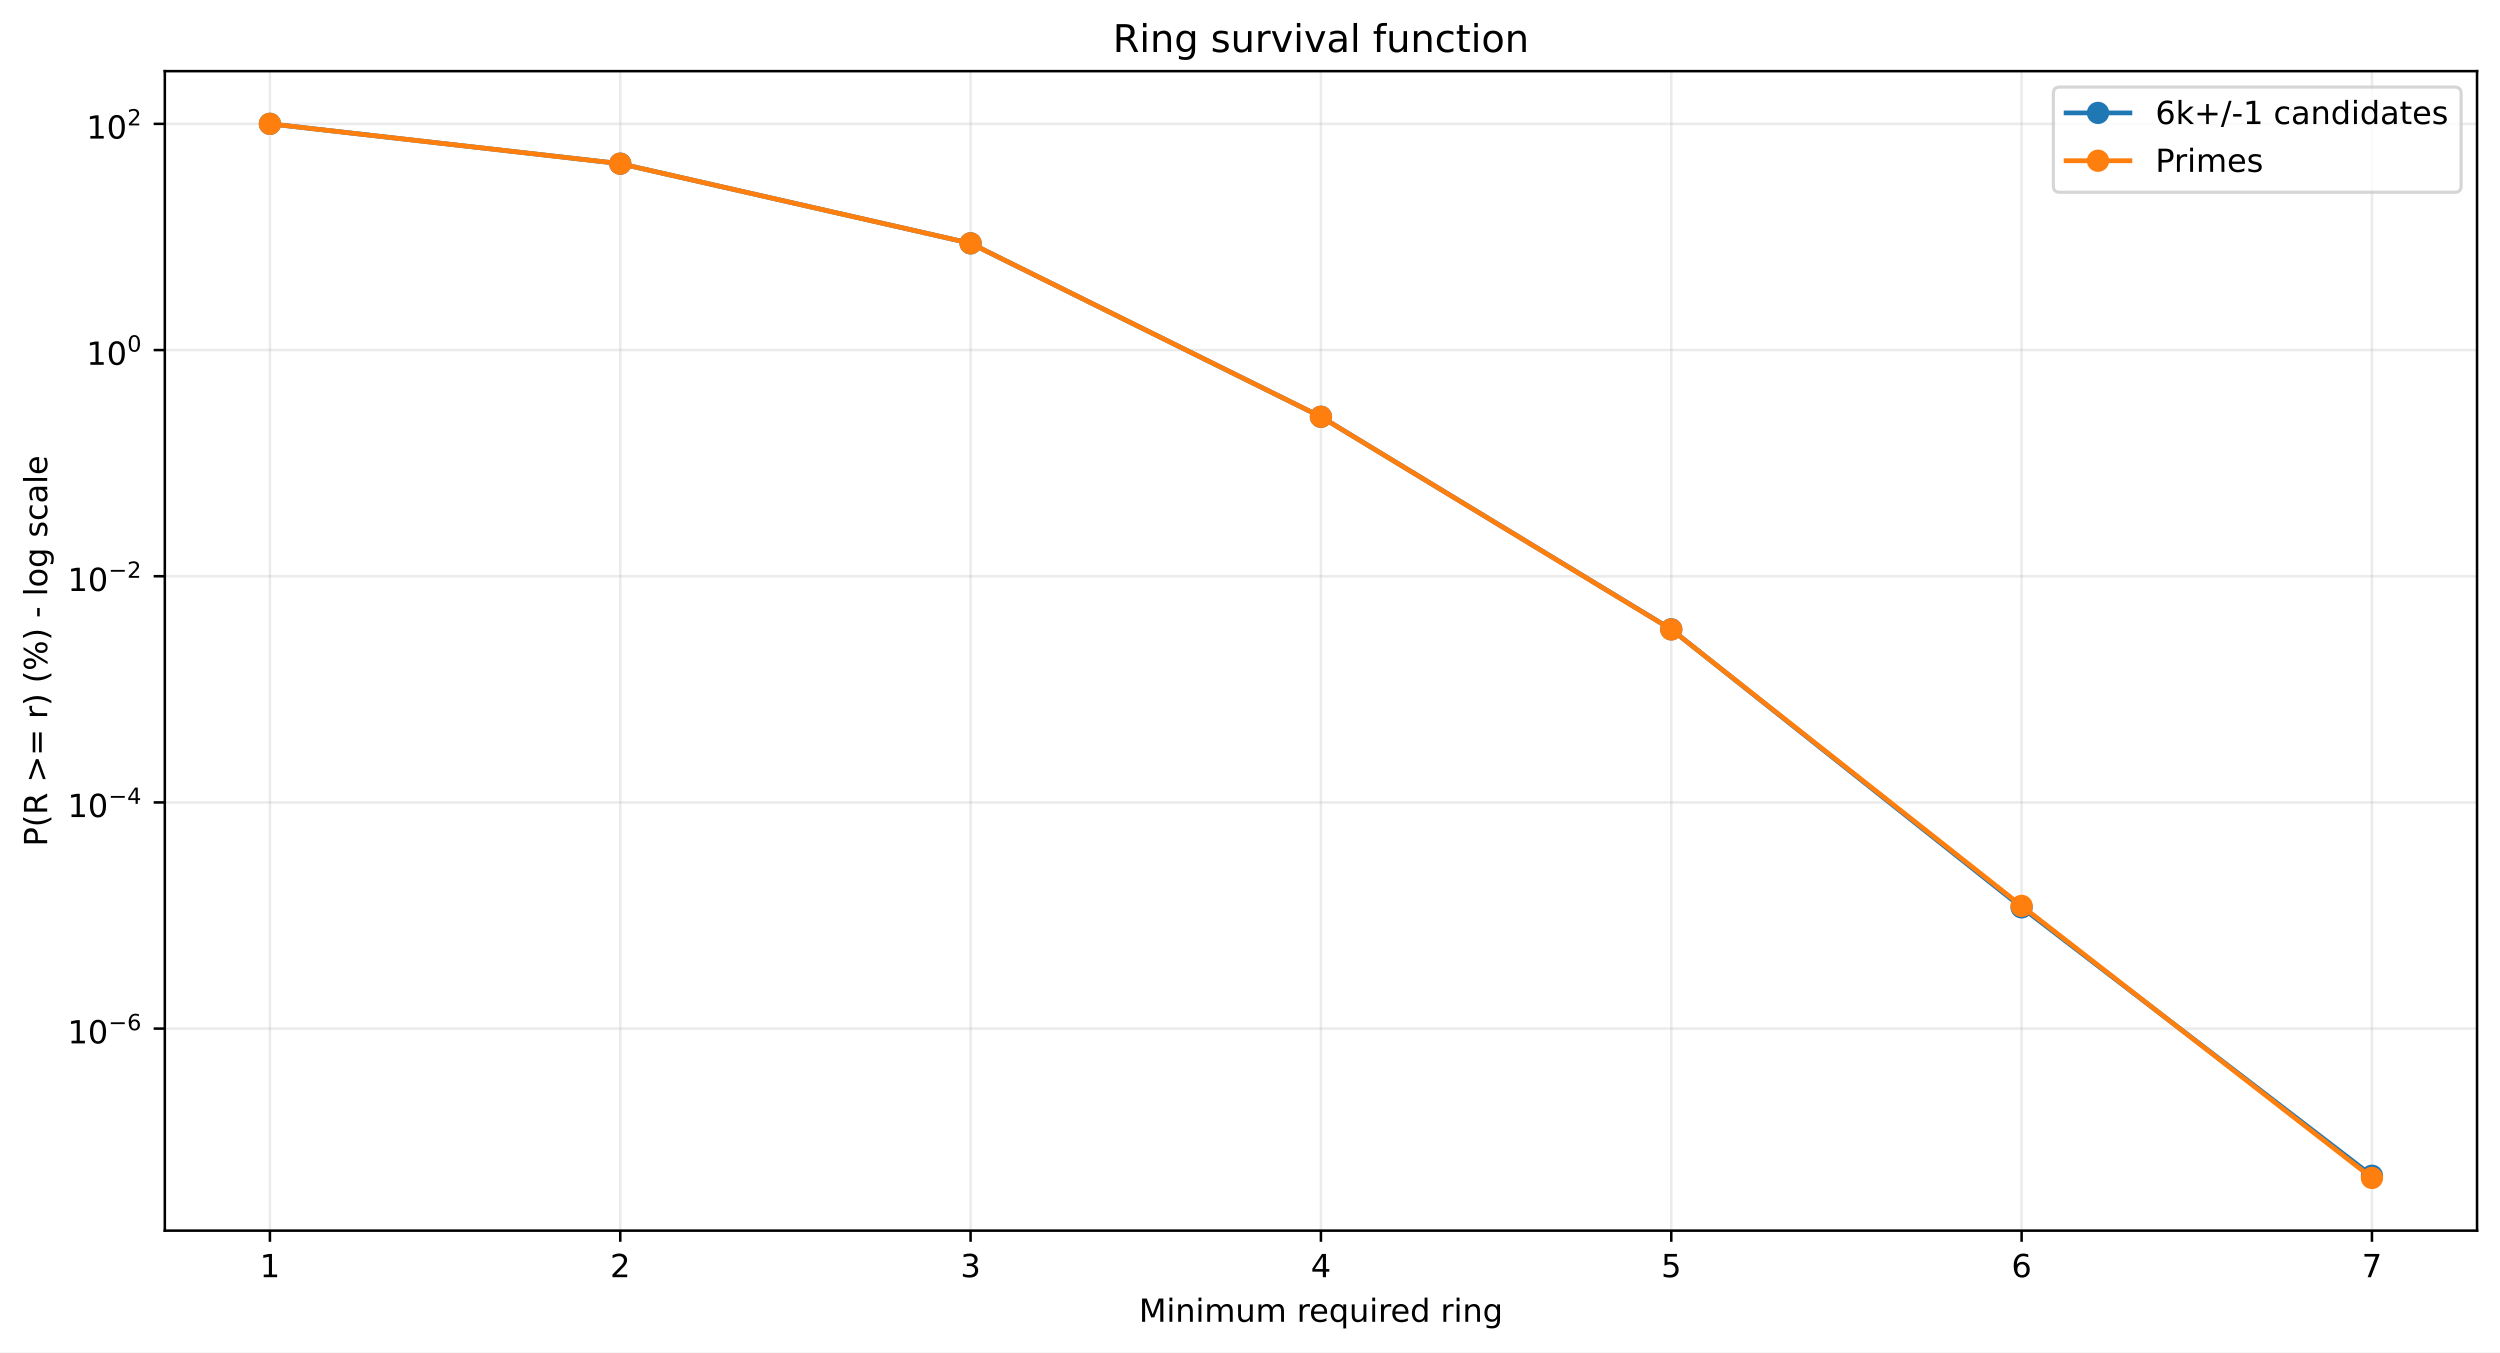
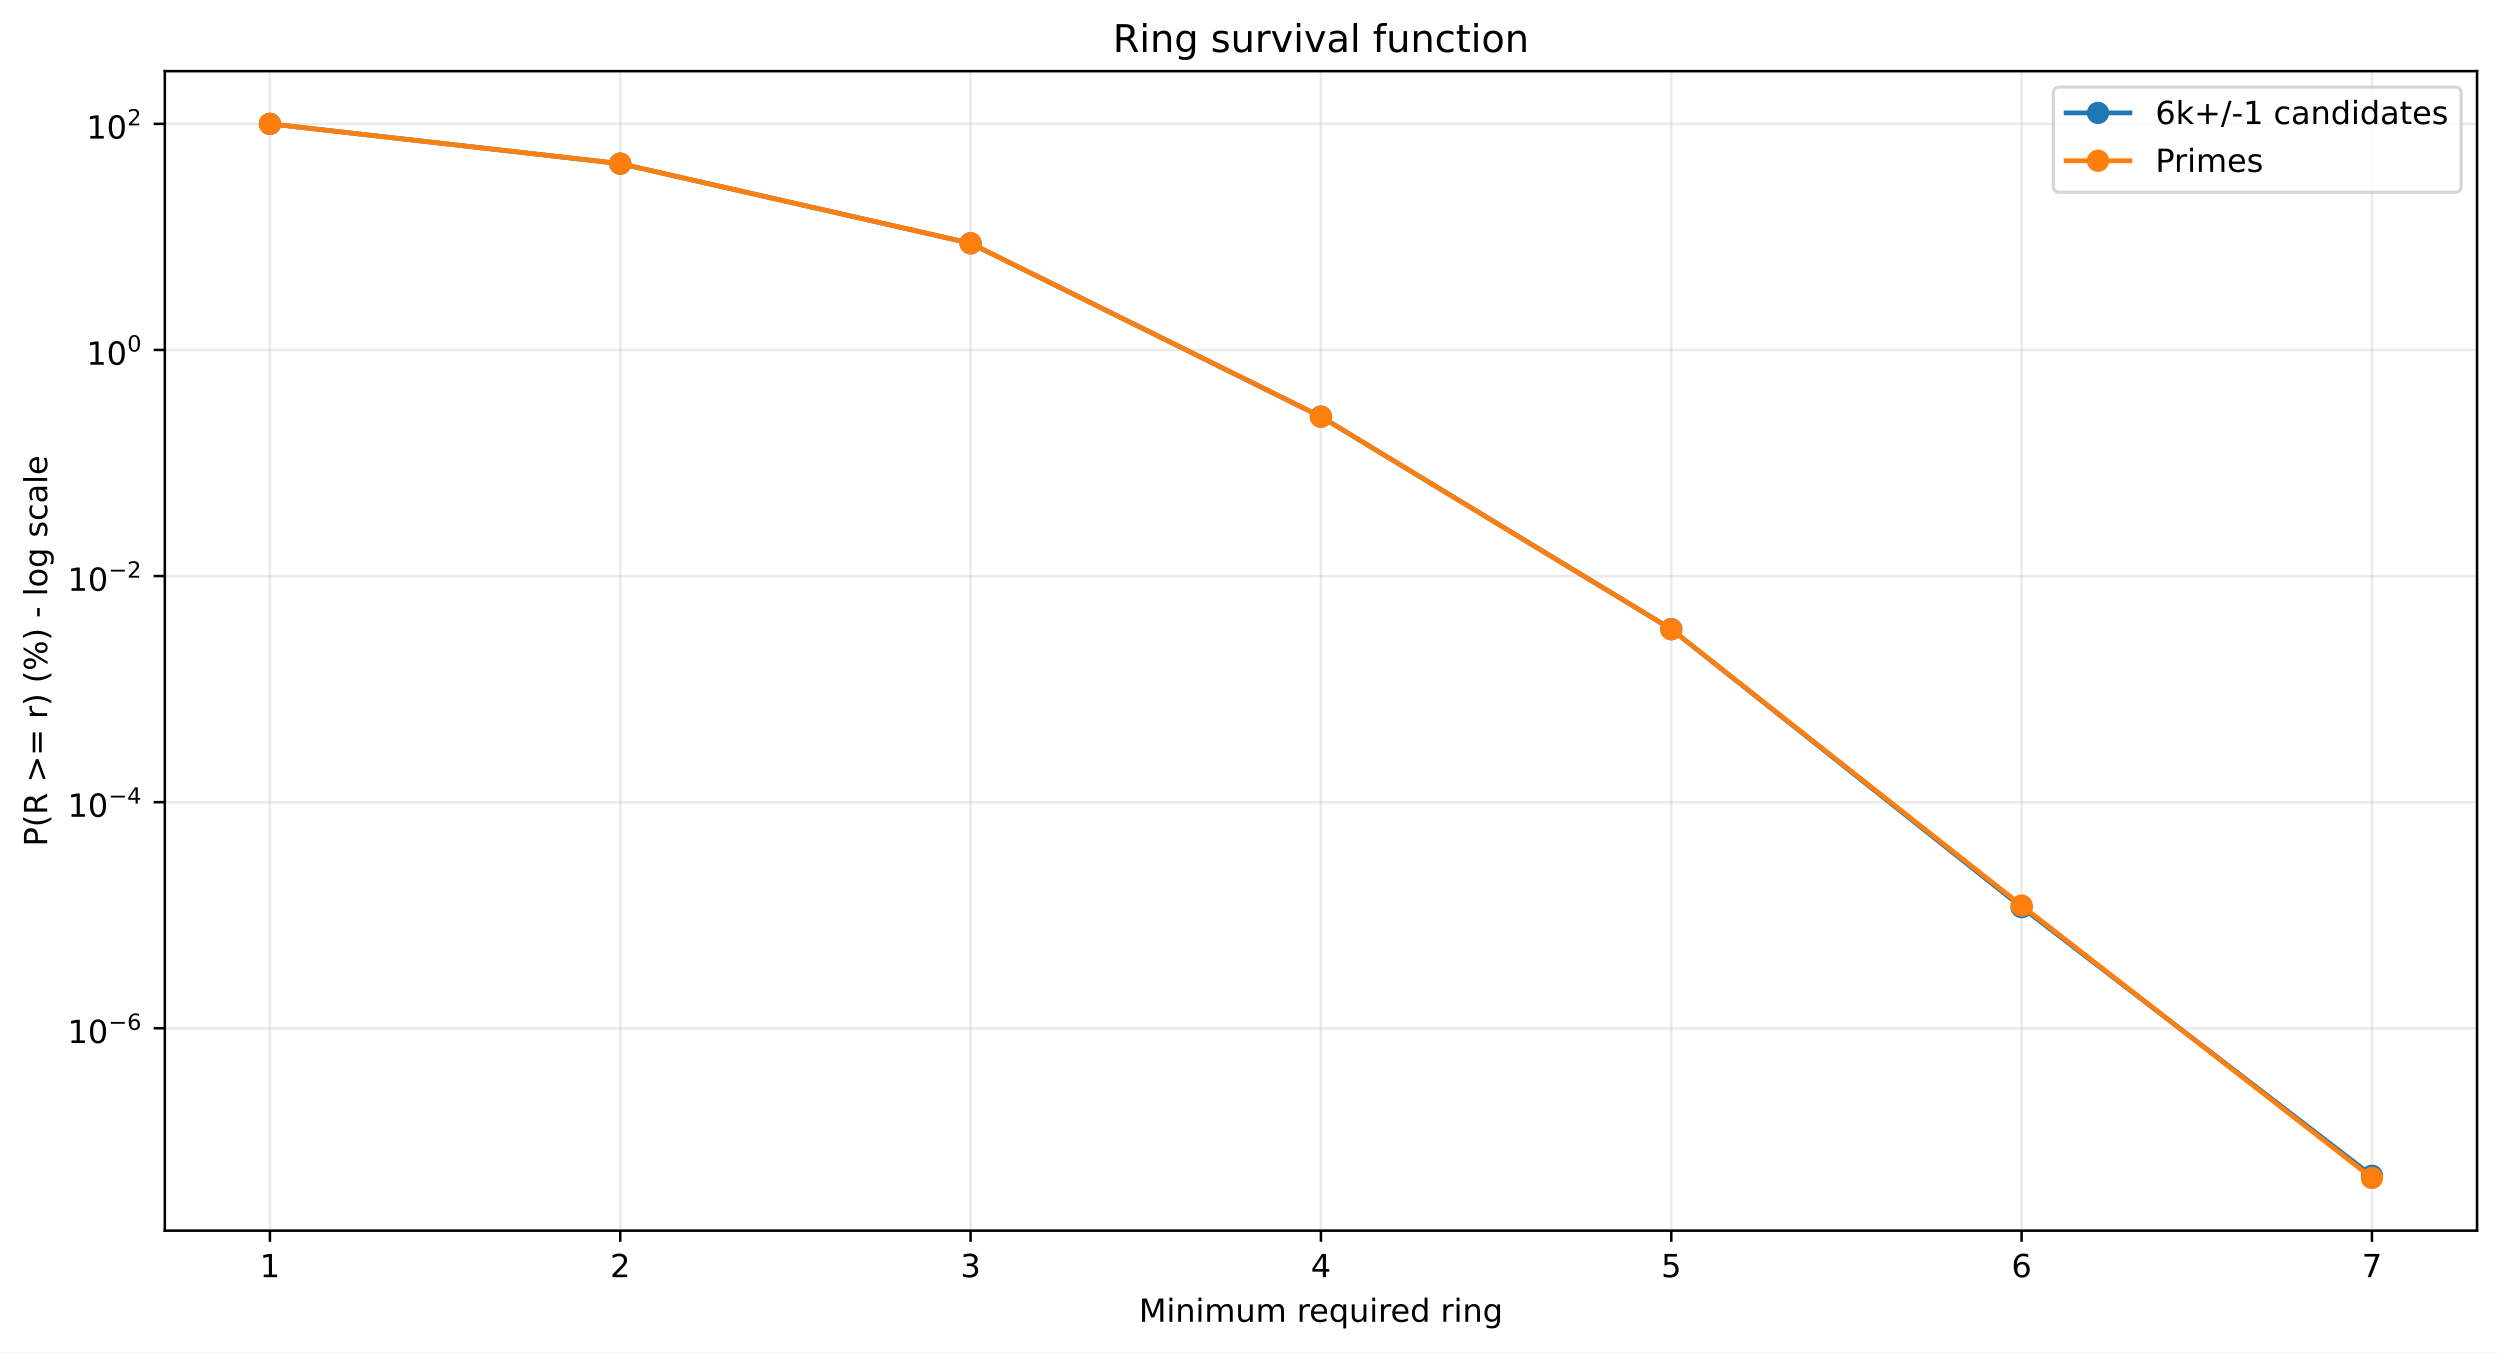
<svg xmlns="http://www.w3.org/2000/svg" xmlns:xlink="http://www.w3.org/1999/xlink" width="784.218pt" height="424.237pt" viewBox="0 0 784.218 424.237" version="1.1">
  <defs>
    <style type="text/css">*{stroke-linejoin: round; stroke-linecap: butt}</style>
  </defs>
  <g id="figure_1">
    <g id="patch_1">
      <path d="M 0 424.237  L 784.218 424.237  L 784.218 0  L 0 0  z " style="fill: #ffffff" />
    </g>
    <g id="axes_1">
      <g id="patch_2">
        <path d="M 51.701 386.036  L 777.018 386.036  L 777.018 22.318  L 51.701 22.318  z " style="fill: #ffffff" />
      </g>
      <g id="matplotlib.axis_1">
        <g id="xtick_1">
          <g id="line2d_1">
-             <path d="M 84.67 386.036  L 84.67 22.318  " clip-path="url(#p27b4ed9db0)" style="fill: none; stroke: #b0b0b0; stroke-opacity: 0.25; stroke-width: 0.8; stroke-linecap: square" />
+             <path d="M 84.67 386.036  L 84.67 22.318  " clip-path="url(#p7978f1d4d2)" style="fill: none; stroke: #b0b0b0; stroke-opacity: 0.25; stroke-width: 0.8; stroke-linecap: square" />
          </g>
          <g id="line2d_2">
            <defs>
-               <path id="md8608bfd3e" d="M 0 0  L 0 3.5  " style="stroke: #000000; stroke-width: 0.8" />
+               <path id="m064e6fb398" d="M 0 0  L 0 3.5  " style="stroke: #000000; stroke-width: 0.8" />
            </defs>
            <g>
-               <use xlink:href="#md8608bfd3e" x="84.67" y="386.036" style="stroke: #000000; stroke-width: 0.8" />
+               <use xlink:href="#m064e6fb398" x="84.67" y="386.036" style="stroke: #000000; stroke-width: 0.8" />
            </g>
          </g>
          <g id="text_1">
            <g transform="translate(81.48852 400.6334) scale(0.1 -0.1)">
              <defs>
                <path id="DejaVuSans-14" d="M 794 531  L 1825 531  L 1825 4091  L 703 3866  L 703 4441  L 1819 4666  L 2450 4666  L 2450 531  L 3481 531  L 3481 0  L 794 0  L 794 531  z " transform="scale(0.015625)" />
              </defs>
              <use xlink:href="#DejaVuSans-14" />
            </g>
          </g>
        </g>
        <g id="xtick_2">
          <g id="line2d_3">
-             <path d="M 194.566 386.036  L 194.566 22.318  " clip-path="url(#p27b4ed9db0)" style="fill: none; stroke: #b0b0b0; stroke-opacity: 0.25; stroke-width: 0.8; stroke-linecap: square" />
+             <path d="M 194.566 386.036  L 194.566 22.318  " clip-path="url(#p7978f1d4d2)" style="fill: none; stroke: #b0b0b0; stroke-opacity: 0.25; stroke-width: 0.8; stroke-linecap: square" />
          </g>
          <g id="line2d_4">
            <g>
-               <use xlink:href="#md8608bfd3e" x="194.566" y="386.036" style="stroke: #000000; stroke-width: 0.8" />
+               <use xlink:href="#m064e6fb398" x="194.566" y="386.036" style="stroke: #000000; stroke-width: 0.8" />
            </g>
          </g>
          <g id="text_2">
            <g transform="translate(191.3851 400.6334) scale(0.1 -0.1)">
              <defs>
                <path id="DejaVuSans-15" d="M 1228 531  L 3431 531  L 3431 0  L 469 0  L 469 531  Q 828 903 1448 1529  Q 2069 2156 2228 2338  Q 2531 2678 2651 2914  Q 2772 3150 2772 3378  Q 2772 3750 2511 3984  Q 2250 4219 1831 4219  Q 1534 4219 1204 4116  Q 875 4013 500 3803  L 500 4441  Q 881 4594 1212 4672  Q 1544 4750 1819 4750  Q 2544 4750 2975 4387  Q 3406 4025 3406 3419  Q 3406 3131 3298 2873  Q 3191 2616 2906 2266  Q 2828 2175 2409 1742  Q 1991 1309 1228 531  z " transform="scale(0.015625)" />
              </defs>
              <use xlink:href="#DejaVuSans-15" />
            </g>
          </g>
        </g>
        <g id="xtick_3">
          <g id="line2d_5">
-             <path d="M 304.463 386.036  L 304.463 22.318  " clip-path="url(#p27b4ed9db0)" style="fill: none; stroke: #b0b0b0; stroke-opacity: 0.25; stroke-width: 0.8; stroke-linecap: square" />
+             <path d="M 304.463 386.036  L 304.463 22.318  " clip-path="url(#p7978f1d4d2)" style="fill: none; stroke: #b0b0b0; stroke-opacity: 0.25; stroke-width: 0.8; stroke-linecap: square" />
          </g>
          <g id="line2d_6">
            <g>
-               <use xlink:href="#md8608bfd3e" x="304.463" y="386.036" style="stroke: #000000; stroke-width: 0.8" />
+               <use xlink:href="#m064e6fb398" x="304.463" y="386.036" style="stroke: #000000; stroke-width: 0.8" />
            </g>
          </g>
          <g id="text_3">
            <g transform="translate(301.2817 400.6334) scale(0.1 -0.1)">
              <defs>
                <path id="DejaVuSans-16" d="M 2597 2516  Q 3050 2419 3304 2112  Q 3559 1806 3559 1356  Q 3559 666 3084 287  Q 2609 -91 1734 -91  Q 1441 -91 1130 -33  Q 819 25 488 141  L 488 750  Q 750 597 1062 519  Q 1375 441 1716 441  Q 2309 441 2620 675  Q 2931 909 2931 1356  Q 2931 1769 2642 2001  Q 2353 2234 1838 2234  L 1294 2234  L 1294 2753  L 1863 2753  Q 2328 2753 2575 2939  Q 2822 3125 2822 3475  Q 2822 3834 2567 4026  Q 2313 4219 1838 4219  Q 1578 4219 1281 4162  Q 984 4106 628 3988  L 628 4550  Q 988 4650 1302 4700  Q 1616 4750 1894 4750  Q 2613 4750 3031 4423  Q 3450 4097 3450 3541  Q 3450 3153 3228 2886  Q 3006 2619 2597 2516  z " transform="scale(0.015625)" />
              </defs>
              <use xlink:href="#DejaVuSans-16" />
            </g>
          </g>
        </g>
        <g id="xtick_4">
          <g id="line2d_7">
-             <path d="M 414.36 386.036  L 414.36 22.318  " clip-path="url(#p27b4ed9db0)" style="fill: none; stroke: #b0b0b0; stroke-opacity: 0.25; stroke-width: 0.8; stroke-linecap: square" />
+             <path d="M 414.36 386.036  L 414.36 22.318  " clip-path="url(#p7978f1d4d2)" style="fill: none; stroke: #b0b0b0; stroke-opacity: 0.25; stroke-width: 0.8; stroke-linecap: square" />
          </g>
          <g id="line2d_8">
            <g>
-               <use xlink:href="#md8608bfd3e" x="414.36" y="386.036" style="stroke: #000000; stroke-width: 0.8" />
+               <use xlink:href="#m064e6fb398" x="414.36" y="386.036" style="stroke: #000000; stroke-width: 0.8" />
            </g>
          </g>
          <g id="text_4">
            <g transform="translate(411.1784 400.6334) scale(0.1 -0.1)">
              <defs>
                <path id="DejaVuSans-17" d="M 2419 4116  L 825 1625  L 2419 1625  L 2419 4116  z M 2253 4666  L 3047 4666  L 3047 1625  L 3713 1625  L 3713 1100  L 3047 1100  L 3047 0  L 2419 0  L 2419 1100  L 313 1100  L 313 1709  L 2253 4666  z " transform="scale(0.015625)" />
              </defs>
              <use xlink:href="#DejaVuSans-17" />
            </g>
          </g>
        </g>
        <g id="xtick_5">
          <g id="line2d_9">
-             <path d="M 524.256 386.036  L 524.256 22.318  " clip-path="url(#p27b4ed9db0)" style="fill: none; stroke: #b0b0b0; stroke-opacity: 0.25; stroke-width: 0.8; stroke-linecap: square" />
+             <path d="M 524.256 386.036  L 524.256 22.318  " clip-path="url(#p7978f1d4d2)" style="fill: none; stroke: #b0b0b0; stroke-opacity: 0.25; stroke-width: 0.8; stroke-linecap: square" />
          </g>
          <g id="line2d_10">
            <g>
-               <use xlink:href="#md8608bfd3e" x="524.256" y="386.036" style="stroke: #000000; stroke-width: 0.8" />
+               <use xlink:href="#m064e6fb398" x="524.256" y="386.036" style="stroke: #000000; stroke-width: 0.8" />
            </g>
          </g>
          <g id="text_5">
            <g transform="translate(521.075 400.6334) scale(0.1 -0.1)">
              <defs>
                <path id="DejaVuSans-18" d="M 691 4666  L 3169 4666  L 3169 4134  L 1269 4134  L 1269 2991  Q 1406 3038 1543 3061  Q 1681 3084 1819 3084  Q 2600 3084 3056 2656  Q 3513 2228 3513 1497  Q 3513 744 3044 326  Q 2575 -91 1722 -91  Q 1428 -91 1123 -41  Q 819 9 494 109  L 494 744  Q 775 591 1075 516  Q 1375 441 1709 441  Q 2250 441 2565 725  Q 2881 1009 2881 1497  Q 2881 1984 2565 2268  Q 2250 2553 1709 2553  Q 1456 2553 1204 2497  Q 953 2441 691 2322  L 691 4666  z " transform="scale(0.015625)" />
              </defs>
              <use xlink:href="#DejaVuSans-18" />
            </g>
          </g>
        </g>
        <g id="xtick_6">
          <g id="line2d_11">
-             <path d="M 634.153 386.036  L 634.153 22.318  " clip-path="url(#p27b4ed9db0)" style="fill: none; stroke: #b0b0b0; stroke-opacity: 0.25; stroke-width: 0.8; stroke-linecap: square" />
+             <path d="M 634.153 386.036  L 634.153 22.318  " clip-path="url(#p7978f1d4d2)" style="fill: none; stroke: #b0b0b0; stroke-opacity: 0.25; stroke-width: 0.8; stroke-linecap: square" />
          </g>
          <g id="line2d_12">
            <g>
-               <use xlink:href="#md8608bfd3e" x="634.153" y="386.036" style="stroke: #000000; stroke-width: 0.8" />
+               <use xlink:href="#m064e6fb398" x="634.153" y="386.036" style="stroke: #000000; stroke-width: 0.8" />
            </g>
          </g>
          <g id="text_6">
            <g transform="translate(630.9716 400.6334) scale(0.1 -0.1)">
              <defs>
                <path id="DejaVuSans-19" d="M 2113 2584  Q 1688 2584 1439 2293  Q 1191 2003 1191 1497  Q 1191 994 1439 701  Q 1688 409 2113 409  Q 2538 409 2786 701  Q 3034 994 3034 1497  Q 3034 2003 2786 2293  Q 2538 2584 2113 2584  z M 3366 4563  L 3366 3988  Q 3128 4100 2886 4159  Q 2644 4219 2406 4219  Q 1781 4219 1451 3797  Q 1122 3375 1075 2522  Q 1259 2794 1537 2939  Q 1816 3084 2150 3084  Q 2853 3084 3261 2657  Q 3669 2231 3669 1497  Q 3669 778 3244 343  Q 2819 -91 2113 -91  Q 1303 -91 875 529  Q 447 1150 447 2328  Q 447 3434 972 4092  Q 1497 4750 2381 4750  Q 2619 4750 2861 4703  Q 3103 4656 3366 4563  z " transform="scale(0.015625)" />
              </defs>
              <use xlink:href="#DejaVuSans-19" />
            </g>
          </g>
        </g>
        <g id="xtick_7">
          <g id="line2d_13">
-             <path d="M 744.049 386.036  L 744.049 22.318  " clip-path="url(#p27b4ed9db0)" style="fill: none; stroke: #b0b0b0; stroke-opacity: 0.25; stroke-width: 0.8; stroke-linecap: square" />
+             <path d="M 744.049 386.036  L 744.049 22.318  " clip-path="url(#p7978f1d4d2)" style="fill: none; stroke: #b0b0b0; stroke-opacity: 0.25; stroke-width: 0.8; stroke-linecap: square" />
          </g>
          <g id="line2d_14">
            <g>
-               <use xlink:href="#md8608bfd3e" x="744.049" y="386.036" style="stroke: #000000; stroke-width: 0.8" />
+               <use xlink:href="#m064e6fb398" x="744.049" y="386.036" style="stroke: #000000; stroke-width: 0.8" />
            </g>
          </g>
          <g id="text_7">
            <g transform="translate(740.8682 400.6334) scale(0.1 -0.1)">
              <defs>
                <path id="DejaVuSans-1a" d="M 525 4666  L 3525 4666  L 3525 4397  L 1831 0  L 1172 0  L 2766 4134  L 525 4134  L 525 4666  z " transform="scale(0.015625)" />
              </defs>
              <use xlink:href="#DejaVuSans-1a" />
            </g>
          </g>
        </g>
        <g id="text_8">
          <g transform="translate(357.2737 414.6342) scale(0.1 -0.1)">
            <defs>
              <path id="DejaVuSans-30" d="M 628 4666  L 1569 4666  L 2759 1491  L 3956 4666  L 4897 4666  L 4897 0  L 4281 0  L 4281 4097  L 3078 897  L 2444 897  L 1241 4097  L 1241 0  L 628 0  L 628 4666  z " transform="scale(0.015625)" />
              <path id="DejaVuSans-4c" d="M 603 3500  L 1178 3500  L 1178 0  L 603 0  L 603 3500  z M 603 4863  L 1178 4863  L 1178 4134  L 603 4134  L 603 4863  z " transform="scale(0.015625)" />
              <path id="DejaVuSans-51" d="M 3513 2113  L 3513 0  L 2938 0  L 2938 2094  Q 2938 2591 2744 2837  Q 2550 3084 2163 3084  Q 1697 3084 1428 2787  Q 1159 2491 1159 1978  L 1159 0  L 581 0  L 581 3500  L 1159 3500  L 1159 2956  Q 1366 3272 1645 3428  Q 1925 3584 2291 3584  Q 2894 3584 3203 3211  Q 3513 2838 3513 2113  z " transform="scale(0.015625)" />
              <path id="DejaVuSans-50" d="M 3328 2828  Q 3544 3216 3844 3400  Q 4144 3584 4550 3584  Q 5097 3584 5394 3201  Q 5691 2819 5691 2113  L 5691 0  L 5113 0  L 5113 2094  Q 5113 2597 4934 2840  Q 4756 3084 4391 3084  Q 3944 3084 3684 2787  Q 3425 2491 3425 1978  L 3425 0  L 2847 0  L 2847 2094  Q 2847 2600 2669 2842  Q 2491 3084 2119 3084  Q 1678 3084 1418 2786  Q 1159 2488 1159 1978  L 1159 0  L 581 0  L 581 3500  L 1159 3500  L 1159 2956  Q 1356 3278 1631 3431  Q 1906 3584 2284 3584  Q 2666 3584 2933 3390  Q 3200 3197 3328 2828  z " transform="scale(0.015625)" />
              <path id="DejaVuSans-58" d="M 544 1381  L 544 3500  L 1119 3500  L 1119 1403  Q 1119 906 1312 657  Q 1506 409 1894 409  Q 2359 409 2629 706  Q 2900 1003 2900 1516  L 2900 3500  L 3475 3500  L 3475 0  L 2900 0  L 2900 538  Q 2691 219 2414 64  Q 2138 -91 1772 -91  Q 1169 -91 856 284  Q 544 659 544 1381  z M 1991 3584  L 1991 3584  z " transform="scale(0.015625)" />
              <path id="DejaVuSans-3" transform="scale(0.015625)" />
              <path id="DejaVuSans-55" d="M 2631 2963  Q 2534 3019 2420 3045  Q 2306 3072 2169 3072  Q 1681 3072 1420 2755  Q 1159 2438 1159 1844  L 1159 0  L 581 0  L 581 3500  L 1159 3500  L 1159 2956  Q 1341 3275 1631 3429  Q 1922 3584 2338 3584  Q 2397 3584 2469 3576  Q 2541 3569 2628 3553  L 2631 2963  z " transform="scale(0.015625)" />
              <path id="DejaVuSans-48" d="M 3597 1894  L 3597 1613  L 953 1613  Q 991 1019 1311 708  Q 1631 397 2203 397  Q 2534 397 2845 478  Q 3156 559 3463 722  L 3463 178  Q 3153 47 2828 -22  Q 2503 -91 2169 -91  Q 1331 -91 842 396  Q 353 884 353 1716  Q 353 2575 817 3079  Q 1281 3584 2069 3584  Q 2775 3584 3186 3129  Q 3597 2675 3597 1894  z M 3022 2063  Q 3016 2534 2758 2815  Q 2500 3097 2075 3097  Q 1594 3097 1305 2825  Q 1016 2553 972 2059  L 3022 2063  z " transform="scale(0.015625)" />
              <path id="DejaVuSans-54" d="M 947 1747  Q 947 1113 1208 752  Q 1469 391 1925 391  Q 2381 391 2643 752  Q 2906 1113 2906 1747  Q 2906 2381 2643 2742  Q 2381 3103 1925 3103  Q 1469 3103 1208 2742  Q 947 2381 947 1747  z M 2906 525  Q 2725 213 2448 61  Q 2172 -91 1784 -91  Q 1150 -91 751 415  Q 353 922 353 1747  Q 353 2572 751 3078  Q 1150 3584 1784 3584  Q 2172 3584 2448 3432  Q 2725 3281 2906 2969  L 2906 3500  L 3481 3500  L 3481 -1331  L 2906 -1331  L 2906 525  z " transform="scale(0.015625)" />
              <path id="DejaVuSans-47" d="M 2906 2969  L 2906 4863  L 3481 4863  L 3481 0  L 2906 0  L 2906 525  Q 2725 213 2448 61  Q 2172 -91 1784 -91  Q 1150 -91 751 415  Q 353 922 353 1747  Q 353 2572 751 3078  Q 1150 3584 1784 3584  Q 2172 3584 2448 3432  Q 2725 3281 2906 2969  z M 947 1747  Q 947 1113 1208 752  Q 1469 391 1925 391  Q 2381 391 2643 752  Q 2906 1113 2906 1747  Q 2906 2381 2643 2742  Q 2381 3103 1925 3103  Q 1469 3103 1208 2742  Q 947 2381 947 1747  z " transform="scale(0.015625)" />
              <path id="DejaVuSans-4a" d="M 2906 1791  Q 2906 2416 2648 2759  Q 2391 3103 1925 3103  Q 1463 3103 1205 2759  Q 947 2416 947 1791  Q 947 1169 1205 825  Q 1463 481 1925 481  Q 2391 481 2648 825  Q 2906 1169 2906 1791  z M 3481 434  Q 3481 -459 3084 -895  Q 2688 -1331 1869 -1331  Q 1566 -1331 1297 -1286  Q 1028 -1241 775 -1147  L 775 -588  Q 1028 -725 1275 -790  Q 1522 -856 1778 -856  Q 2344 -856 2625 -561  Q 2906 -266 2906 331  L 2906 616  Q 2728 306 2450 153  Q 2172 0 1784 0  Q 1141 0 747 490  Q 353 981 353 1791  Q 353 2603 747 3093  Q 1141 3584 1784 3584  Q 2172 3584 2450 3431  Q 2728 3278 2906 2969  L 2906 3500  L 3481 3500  L 3481 434  z " transform="scale(0.015625)" />
            </defs>
            <use xlink:href="#DejaVuSans-30" />
            <use xlink:href="#DejaVuSans-4c" transform="translate(86.28125 0)" />
            <use xlink:href="#DejaVuSans-51" transform="translate(114.0625 0)" />
            <use xlink:href="#DejaVuSans-4c" transform="translate(177.4375 0)" />
            <use xlink:href="#DejaVuSans-50" transform="translate(205.2188 0)" />
            <use xlink:href="#DejaVuSans-58" transform="translate(302.625 0)" />
            <use xlink:href="#DejaVuSans-50" transform="translate(366 0)" />
            <use xlink:href="#DejaVuSans-3" transform="translate(463.4062 0)" />
            <use xlink:href="#DejaVuSans-55" transform="translate(495.1875 0)" />
            <use xlink:href="#DejaVuSans-48" transform="translate(534.0938 0)" />
            <use xlink:href="#DejaVuSans-54" transform="translate(595.625 0)" />
            <use xlink:href="#DejaVuSans-58" transform="translate(659.1094 0)" />
            <use xlink:href="#DejaVuSans-4c" transform="translate(722.4844 0)" />
            <use xlink:href="#DejaVuSans-55" transform="translate(750.2656 0)" />
            <use xlink:href="#DejaVuSans-48" transform="translate(789.1719 0)" />
            <use xlink:href="#DejaVuSans-47" transform="translate(850.7031 0)" />
            <use xlink:href="#DejaVuSans-3" transform="translate(914.1875 0)" />
            <use xlink:href="#DejaVuSans-55" transform="translate(945.9688 0)" />
            <use xlink:href="#DejaVuSans-4c" transform="translate(987.0781 0)" />
            <use xlink:href="#DejaVuSans-51" transform="translate(1014.859 0)" />
            <use xlink:href="#DejaVuSans-4a" transform="translate(1078.234 0)" />
          </g>
        </g>
      </g>
      <g id="matplotlib.axis_2">
        <g id="ytick_1">
          <g id="line2d_15">
-             <path d="M 51.701 322.666  L 777.018 322.666  " clip-path="url(#p27b4ed9db0)" style="fill: none; stroke: #b0b0b0; stroke-opacity: 0.25; stroke-width: 0.8; stroke-linecap: square" />
+             <path d="M 51.701 322.558  L 777.018 322.558  " clip-path="url(#p7978f1d4d2)" style="fill: none; stroke: #b0b0b0; stroke-opacity: 0.25; stroke-width: 0.8; stroke-linecap: square" />
          </g>
          <g id="line2d_16">
            <defs>
-               <path id="m20043821f7" d="M 0 0  L -3.5 0  " style="stroke: #000000; stroke-width: 0.8" />
+               <path id="mf73189ec38" d="M 0 0  L -3.5 0  " style="stroke: #000000; stroke-width: 0.8" />
            </defs>
            <g>
-               <use xlink:href="#m20043821f7" x="51.701" y="322.666" style="stroke: #000000; stroke-width: 0.8" />
+               <use xlink:href="#mf73189ec38" x="51.701" y="322.558" style="stroke: #000000; stroke-width: 0.8" />
            </g>
          </g>
          <g id="text_9">
-             <g transform="translate(21.20078 327.3659) scale(0.1 -0.1)">
+             <g transform="translate(21.20078 327.2577) scale(0.1 -0.1)">
              <defs>
                <path id="DejaVuSans-13" d="M 2034 4250  Q 1547 4250 1301 3770  Q 1056 3291 1056 2328  Q 1056 1369 1301 889  Q 1547 409 2034 409  Q 2525 409 2770 889  Q 3016 1369 3016 2328  Q 3016 3291 2770 3770  Q 2525 4250 2034 4250  z M 2034 4750  Q 2819 4750 3233 4129  Q 3647 3509 3647 2328  Q 3647 1150 3233 529  Q 2819 -91 2034 -91  Q 1250 -91 836 529  Q 422 1150 422 2328  Q 422 3509 836 4129  Q 1250 4750 2034 4750  z " transform="scale(0.015625)" />
                <path id="DejaVuSans-c9c" d="M 678 2272  L 4684 2272  L 4684 1741  L 678 1741  L 678 2272  z " transform="scale(0.015625)" />
              </defs>
              <use xlink:href="#DejaVuSans-14" transform="translate(0 0.746875)" />
              <use xlink:href="#DejaVuSans-13" transform="translate(63.62305 0.746875)" />
              <use xlink:href="#DejaVuSans-c9c" transform="translate(128.2031 42.04688) scale(0.7)" />
              <use xlink:href="#DejaVuSans-19" transform="translate(186.8555 42.04688) scale(0.7)" />
            </g>
          </g>
        </g>
        <g id="ytick_2">
          <g id="line2d_17">
-             <path d="M 51.701 251.712  L 777.018 251.712  " clip-path="url(#p27b4ed9db0)" style="fill: none; stroke: #b0b0b0; stroke-opacity: 0.25; stroke-width: 0.8; stroke-linecap: square" />
+             <path d="M 51.701 251.631  L 777.018 251.631  " clip-path="url(#p7978f1d4d2)" style="fill: none; stroke: #b0b0b0; stroke-opacity: 0.25; stroke-width: 0.8; stroke-linecap: square" />
          </g>
          <g id="line2d_18">
            <g>
-               <use xlink:href="#m20043821f7" x="51.701" y="251.712" style="stroke: #000000; stroke-width: 0.8" />
+               <use xlink:href="#mf73189ec38" x="51.701" y="251.631" style="stroke: #000000; stroke-width: 0.8" />
            </g>
          </g>
          <g id="text_10">
-             <g transform="translate(21.20078 256.3621) scale(0.1 -0.1)">
+             <g transform="translate(21.20078 256.281) scale(0.1 -0.1)">
              <use xlink:href="#DejaVuSans-14" transform="translate(0 0.665625)" />
              <use xlink:href="#DejaVuSans-13" transform="translate(63.62305 0.665625)" />
              <use xlink:href="#DejaVuSans-c9c" transform="translate(128.2031 41.96563) scale(0.7)" />
              <use xlink:href="#DejaVuSans-17" transform="translate(186.8555 41.96563) scale(0.7)" />
            </g>
          </g>
        </g>
        <g id="ytick_3">
          <g id="line2d_19">
-             <path d="M 51.701 180.758  L 777.018 180.758  " clip-path="url(#p27b4ed9db0)" style="fill: none; stroke: #b0b0b0; stroke-opacity: 0.25; stroke-width: 0.8; stroke-linecap: square" />
+             <path d="M 51.701 180.704  L 777.018 180.704  " clip-path="url(#p7978f1d4d2)" style="fill: none; stroke: #b0b0b0; stroke-opacity: 0.25; stroke-width: 0.8; stroke-linecap: square" />
          </g>
          <g id="line2d_20">
            <g>
-               <use xlink:href="#m20043821f7" x="51.701" y="180.758" style="stroke: #000000; stroke-width: 0.8" />
+               <use xlink:href="#mf73189ec38" x="51.701" y="180.704" style="stroke: #000000; stroke-width: 0.8" />
            </g>
          </g>
          <g id="text_11">
-             <g transform="translate(21.20078 185.4583) scale(0.1 -0.1)">
+             <g transform="translate(21.20078 185.4042) scale(0.1 -0.1)">
              <use xlink:href="#DejaVuSans-14" transform="translate(0 0.746875)" />
              <use xlink:href="#DejaVuSans-13" transform="translate(63.62305 0.746875)" />
              <use xlink:href="#DejaVuSans-c9c" transform="translate(128.2031 42.04688) scale(0.7)" />
              <use xlink:href="#DejaVuSans-15" transform="translate(186.8555 42.04688) scale(0.7)" />
            </g>
          </g>
        </g>
        <g id="ytick_4">
          <g id="line2d_21">
-             <path d="M 51.701 109.805  L 777.018 109.805  " clip-path="url(#p27b4ed9db0)" style="fill: none; stroke: #b0b0b0; stroke-opacity: 0.25; stroke-width: 0.8; stroke-linecap: square" />
+             <path d="M 51.701 109.777  L 777.018 109.777  " clip-path="url(#p7978f1d4d2)" style="fill: none; stroke: #b0b0b0; stroke-opacity: 0.25; stroke-width: 0.8; stroke-linecap: square" />
          </g>
          <g id="line2d_22">
            <g>
-               <use xlink:href="#m20043821f7" x="51.701" y="109.805" style="stroke: #000000; stroke-width: 0.8" />
+               <use xlink:href="#mf73189ec38" x="51.701" y="109.777" style="stroke: #000000; stroke-width: 0.8" />
            </g>
          </g>
          <g id="text_12">
-             <g transform="translate(27.10078 114.5045) scale(0.1 -0.1)">
+             <g transform="translate(27.10078 114.4775) scale(0.1 -0.1)">
              <use xlink:href="#DejaVuSans-14" transform="translate(0 0.746875)" />
              <use xlink:href="#DejaVuSans-13" transform="translate(63.62305 0.746875)" />
              <use xlink:href="#DejaVuSans-13" transform="translate(128.2031 42.04688) scale(0.7)" />
            </g>
          </g>
        </g>
        <g id="ytick_5">
          <g id="line2d_23">
-             <path d="M 51.701 38.851  L 777.018 38.851  " clip-path="url(#p27b4ed9db0)" style="fill: none; stroke: #b0b0b0; stroke-opacity: 0.25; stroke-width: 0.8; stroke-linecap: square" />
+             <path d="M 51.701 38.851  L 777.018 38.851  " clip-path="url(#p7978f1d4d2)" style="fill: none; stroke: #b0b0b0; stroke-opacity: 0.25; stroke-width: 0.8; stroke-linecap: square" />
          </g>
          <g id="line2d_24">
            <g>
-               <use xlink:href="#m20043821f7" x="51.701" y="38.851" style="stroke: #000000; stroke-width: 0.8" />
+               <use xlink:href="#mf73189ec38" x="51.701" y="38.851" style="stroke: #000000; stroke-width: 0.8" />
            </g>
          </g>
          <g id="text_13">
            <g transform="translate(27.10078 43.55075) scale(0.1 -0.1)">
              <use xlink:href="#DejaVuSans-14" transform="translate(0 0.746875)" />
              <use xlink:href="#DejaVuSans-13" transform="translate(63.62305 0.746875)" />
              <use xlink:href="#DejaVuSans-15" transform="translate(128.2031 42.04688) scale(0.7)" />
            </g>
          </g>
        </g>
        <g id="text_14">
          <g transform="translate(14.79844 265.4996) rotate(-90) scale(0.1 -0.1)">
            <defs>
              <path id="DejaVuSans-33" d="M 1259 4147  L 1259 2394  L 2053 2394  Q 2494 2394 2734 2622  Q 2975 2850 2975 3272  Q 2975 3691 2734 3919  Q 2494 4147 2053 4147  L 1259 4147  z M 628 4666  L 2053 4666  Q 2838 4666 3239 4311  Q 3641 3956 3641 3272  Q 3641 2581 3239 2228  Q 2838 1875 2053 1875  L 1259 1875  L 1259 0  L 628 0  L 628 4666  z " transform="scale(0.015625)" />
              <path id="DejaVuSans-b" d="M 1984 4856  Q 1566 4138 1362 3434  Q 1159 2731 1159 2009  Q 1159 1288 1364 580  Q 1569 -128 1984 -844  L 1484 -844  Q 1016 -109 783 600  Q 550 1309 550 2009  Q 550 2706 781 3412  Q 1013 4119 1484 4856  L 1984 4856  z " transform="scale(0.015625)" />
              <path id="DejaVuSans-35" d="M 2841 2188  Q 3044 2119 3236 1894  Q 3428 1669 3622 1275  L 4263 0  L 3584 0  L 2988 1197  Q 2756 1666 2539 1819  Q 2322 1972 1947 1972  L 1259 1972  L 1259 0  L 628 0  L 628 4666  L 2053 4666  Q 2853 4666 3247 4331  Q 3641 3997 3641 3322  Q 3641 2881 3436 2590  Q 3231 2300 2841 2188  z M 1259 4147  L 1259 2491  L 2053 2491  Q 2509 2491 2742 2702  Q 2975 2913 2975 3322  Q 2975 3731 2742 3939  Q 2509 4147 2053 4147  L 1259 4147  z " transform="scale(0.015625)" />
              <path id="DejaVuSans-21" d="M 678 3150  L 678 3719  L 4684 2266  L 4684 1747  L 678 294  L 678 863  L 3897 2003  L 678 3150  z " transform="scale(0.015625)" />
              <path id="DejaVuSans-20" d="M 678 2906  L 4684 2906  L 4684 2381  L 678 2381  L 678 2906  z M 678 1631  L 4684 1631  L 4684 1100  L 678 1100  L 678 1631  z " transform="scale(0.015625)" />
              <path id="DejaVuSans-c" d="M 513 4856  L 1013 4856  Q 1481 4119 1714 3412  Q 1947 2706 1947 2009  Q 1947 1309 1714 600  Q 1481 -109 1013 -844  L 513 -844  Q 928 -128 1133 580  Q 1338 1288 1338 2009  Q 1338 2731 1133 3434  Q 928 4138 513 4856  z " transform="scale(0.015625)" />
              <path id="DejaVuSans-8" d="M 4653 2053  Q 4381 2053 4226 1822  Q 4072 1591 4072 1178  Q 4072 772 4226 539  Q 4381 306 4653 306  Q 4919 306 5073 539  Q 5228 772 5228 1178  Q 5228 1588 5073 1820  Q 4919 2053 4653 2053  z M 4653 2450  Q 5147 2450 5437 2106  Q 5728 1763 5728 1178  Q 5728 594 5436 251  Q 5144 -91 4653 -91  Q 4153 -91 3862 251  Q 3572 594 3572 1178  Q 3572 1766 3864 2108  Q 4156 2450 4653 2450  z M 1428 4353  Q 1159 4353 1004 4120  Q 850 3888 850 3481  Q 850 3069 1003 2837  Q 1156 2606 1428 2606  Q 1700 2606 1854 2837  Q 2009 3069 2009 3481  Q 2009 3884 1853 4118  Q 1697 4353 1428 4353  z M 4250 4750  L 4750 4750  L 1831 -91  L 1331 -91  L 4250 4750  z M 1428 4750  Q 1922 4750 2215 4408  Q 2509 4066 2509 3481  Q 2509 2891 2217 2550  Q 1925 2209 1428 2209  Q 931 2209 642 2551  Q 353 2894 353 3481  Q 353 4063 643 4406  Q 934 4750 1428 4750  z " transform="scale(0.015625)" />
              <path id="DejaVuSans-10" d="M 313 2009  L 1997 2009  L 1997 1497  L 313 1497  L 313 2009  z " transform="scale(0.015625)" />
              <path id="DejaVuSans-4f" d="M 603 4863  L 1178 4863  L 1178 0  L 603 0  L 603 4863  z " transform="scale(0.015625)" />
              <path id="DejaVuSans-52" d="M 1959 3097  Q 1497 3097 1228 2736  Q 959 2375 959 1747  Q 959 1119 1226 758  Q 1494 397 1959 397  Q 2419 397 2687 759  Q 2956 1122 2956 1747  Q 2956 2369 2687 2733  Q 2419 3097 1959 3097  z M 1959 3584  Q 2709 3584 3137 3096  Q 3566 2609 3566 1747  Q 3566 888 3137 398  Q 2709 -91 1959 -91  Q 1206 -91 779 398  Q 353 888 353 1747  Q 353 2609 779 3096  Q 1206 3584 1959 3584  z " transform="scale(0.015625)" />
              <path id="DejaVuSans-56" d="M 2834 3397  L 2834 2853  Q 2591 2978 2328 3040  Q 2066 3103 1784 3103  Q 1356 3103 1142 2972  Q 928 2841 928 2578  Q 928 2378 1081 2264  Q 1234 2150 1697 2047  L 1894 2003  Q 2506 1872 2764 1633  Q 3022 1394 3022 966  Q 3022 478 2636 193  Q 2250 -91 1575 -91  Q 1294 -91 989 -36  Q 684 19 347 128  L 347 722  Q 666 556 975 473  Q 1284 391 1588 391  Q 1994 391 2212 530  Q 2431 669 2431 922  Q 2431 1156 2273 1281  Q 2116 1406 1581 1522  L 1381 1569  Q 847 1681 609 1914  Q 372 2147 372 2553  Q 372 3047 722 3315  Q 1072 3584 1716 3584  Q 2034 3584 2315 3537  Q 2597 3491 2834 3397  z " transform="scale(0.015625)" />
              <path id="DejaVuSans-46" d="M 3122 3366  L 3122 2828  Q 2878 2963 2633 3030  Q 2388 3097 2138 3097  Q 1578 3097 1268 2742  Q 959 2388 959 1747  Q 959 1106 1268 751  Q 1578 397 2138 397  Q 2388 397 2633 464  Q 2878 531 3122 666  L 3122 134  Q 2881 22 2623 -34  Q 2366 -91 2075 -91  Q 1284 -91 818 406  Q 353 903 353 1747  Q 353 2603 823 3093  Q 1294 3584 2113 3584  Q 2378 3584 2631 3529  Q 2884 3475 3122 3366  z " transform="scale(0.015625)" />
              <path id="DejaVuSans-44" d="M 2194 1759  Q 1497 1759 1228 1600  Q 959 1441 959 1056  Q 959 750 1161 570  Q 1363 391 1709 391  Q 2188 391 2477 730  Q 2766 1069 2766 1631  L 2766 1759  L 2194 1759  z M 3341 1997  L 3341 0  L 2766 0  L 2766 531  Q 2569 213 2275 61  Q 1981 -91 1556 -91  Q 1019 -91 701 211  Q 384 513 384 1019  Q 384 1609 779 1909  Q 1175 2209 1959 2209  L 2766 2209  L 2766 2266  Q 2766 2663 2505 2880  Q 2244 3097 1772 3097  Q 1472 3097 1187 3025  Q 903 2953 641 2809  L 641 3341  Q 956 3463 1253 3523  Q 1550 3584 1831 3584  Q 2591 3584 2966 3190  Q 3341 2797 3341 1997  z " transform="scale(0.015625)" />
            </defs>
            <use xlink:href="#DejaVuSans-33" />
            <use xlink:href="#DejaVuSans-b" transform="translate(60.29688 0)" />
            <use xlink:href="#DejaVuSans-35" transform="translate(99.3125 0)" />
            <use xlink:href="#DejaVuSans-3" transform="translate(168.7969 0)" />
            <use xlink:href="#DejaVuSans-21" transform="translate(200.5781 0)" />
            <use xlink:href="#DejaVuSans-20" transform="translate(284.375 0)" />
            <use xlink:href="#DejaVuSans-3" transform="translate(368.1719 0)" />
            <use xlink:href="#DejaVuSans-55" transform="translate(399.9531 0)" />
            <use xlink:href="#DejaVuSans-c" transform="translate(441.0625 0)" />
            <use xlink:href="#DejaVuSans-3" transform="translate(480.0781 0)" />
            <use xlink:href="#DejaVuSans-b" transform="translate(511.8594 0)" />
            <use xlink:href="#DejaVuSans-8" transform="translate(550.875 0)" />
            <use xlink:href="#DejaVuSans-c" transform="translate(645.8906 0)" />
            <use xlink:href="#DejaVuSans-3" transform="translate(684.9062 0)" />
            <use xlink:href="#DejaVuSans-10" transform="translate(716.6875 0)" />
            <use xlink:href="#DejaVuSans-3" transform="translate(752.7656 0)" />
            <use xlink:href="#DejaVuSans-4f" transform="translate(784.5469 0)" />
            <use xlink:href="#DejaVuSans-52" transform="translate(812.3281 0)" />
            <use xlink:href="#DejaVuSans-4a" transform="translate(873.5156 0)" />
            <use xlink:href="#DejaVuSans-3" transform="translate(937 0)" />
            <use xlink:href="#DejaVuSans-56" transform="translate(968.7812 0)" />
            <use xlink:href="#DejaVuSans-46" transform="translate(1020.875 0)" />
            <use xlink:href="#DejaVuSans-44" transform="translate(1075.859 0)" />
            <use xlink:href="#DejaVuSans-4f" transform="translate(1137.141 0)" />
            <use xlink:href="#DejaVuSans-48" transform="translate(1164.922 0)" />
          </g>
        </g>
      </g>
      <g id="line2d_25">
-         <path d="M 84.67 38.851  L 194.566 51.345  L 304.463 76.334  L 414.36 130.744  L 524.256 197.408  L 634.153 284.634  L 744.049 368.818  " clip-path="url(#p27b4ed9db0)" style="fill: none; stroke: #1f77b4; stroke-width: 1.5; stroke-linecap: square" />
+         <path d="M 84.67 38.851  L 194.566 51.34  L 304.463 76.319  L 414.36 130.709  L 524.256 197.346  L 634.153 284.562  L 744.049 368.825  " clip-path="url(#p7978f1d4d2)" style="fill: none; stroke: #1f77b4; stroke-width: 1.5; stroke-linecap: square" />
        <defs>
-           <path id="m33f89c33fe" d="M 0 3  C 0.796 3 1.559 2.684 2.121 2.121  C 2.684 1.559 3 0.796 3 0  C 3 -0.796 2.684 -1.559 2.121 -2.121  C 1.559 -2.684 0.796 -3 0 -3  C -0.796 -3 -1.559 -2.684 -2.121 -2.121  C -2.684 -1.559 -3 -0.796 -3 0  C -3 0.796 -2.684 1.559 -2.121 2.121  C -1.559 2.684 -0.796 3 0 3  z " style="stroke: #1f77b4" />
+           <path id="m7b1706ac6c" d="M 0 3  C 0.796 3 1.559 2.684 2.121 2.121  C 2.684 1.559 3 0.796 3 0  C 3 -0.796 2.684 -1.559 2.121 -2.121  C 1.559 -2.684 0.796 -3 0 -3  C -0.796 -3 -1.559 -2.684 -2.121 -2.121  C -2.684 -1.559 -3 -0.796 -3 0  C -3 0.796 -2.684 1.559 -2.121 2.121  C -1.559 2.684 -0.796 3 0 3  z " style="stroke: #1f77b4" />
        </defs>
-         <g clip-path="url(#p27b4ed9db0)">
-           <use xlink:href="#m33f89c33fe" x="84.67" y="38.851" style="fill: #1f77b4; stroke: #1f77b4" />
-           <use xlink:href="#m33f89c33fe" x="194.566" y="51.345" style="fill: #1f77b4; stroke: #1f77b4" />
-           <use xlink:href="#m33f89c33fe" x="304.463" y="76.334" style="fill: #1f77b4; stroke: #1f77b4" />
-           <use xlink:href="#m33f89c33fe" x="414.36" y="130.744" style="fill: #1f77b4; stroke: #1f77b4" />
-           <use xlink:href="#m33f89c33fe" x="524.256" y="197.408" style="fill: #1f77b4; stroke: #1f77b4" />
-           <use xlink:href="#m33f89c33fe" x="634.153" y="284.634" style="fill: #1f77b4; stroke: #1f77b4" />
-           <use xlink:href="#m33f89c33fe" x="744.049" y="368.818" style="fill: #1f77b4; stroke: #1f77b4" />
+         <g clip-path="url(#p7978f1d4d2)">
+           <use xlink:href="#m7b1706ac6c" x="84.67" y="38.851" style="fill: #1f77b4; stroke: #1f77b4" />
+           <use xlink:href="#m7b1706ac6c" x="194.566" y="51.34" style="fill: #1f77b4; stroke: #1f77b4" />
+           <use xlink:href="#m7b1706ac6c" x="304.463" y="76.319" style="fill: #1f77b4; stroke: #1f77b4" />
+           <use xlink:href="#m7b1706ac6c" x="414.36" y="130.709" style="fill: #1f77b4; stroke: #1f77b4" />
+           <use xlink:href="#m7b1706ac6c" x="524.256" y="197.346" style="fill: #1f77b4; stroke: #1f77b4" />
+           <use xlink:href="#m7b1706ac6c" x="634.153" y="284.562" style="fill: #1f77b4; stroke: #1f77b4" />
+           <use xlink:href="#m7b1706ac6c" x="744.049" y="368.825" style="fill: #1f77b4; stroke: #1f77b4" />
        </g>
      </g>
      <g id="line2d_26">
-         <path d="M 84.67 38.851  L 194.566 51.345  L 304.463 76.334  L 414.36 130.744  L 524.256 197.447  L 634.153 284.168  L 744.049 369.503  " clip-path="url(#p27b4ed9db0)" style="fill: none; stroke: #ff7f0e; stroke-width: 1.5; stroke-linecap: square" />
+         <path d="M 84.67 38.851  L 194.566 51.34  L 304.463 76.319  L 414.36 130.709  L 524.256 197.385  L 634.153 284.06  L 744.049 369.503  " clip-path="url(#p7978f1d4d2)" style="fill: none; stroke: #ff7f0e; stroke-width: 1.5; stroke-linecap: square" />
        <defs>
-           <path id="m5eb629f1a6" d="M 0 3  C 0.796 3 1.559 2.684 2.121 2.121  C 2.684 1.559 3 0.796 3 0  C 3 -0.796 2.684 -1.559 2.121 -2.121  C 1.559 -2.684 0.796 -3 0 -3  C -0.796 -3 -1.559 -2.684 -2.121 -2.121  C -2.684 -1.559 -3 -0.796 -3 0  C -3 0.796 -2.684 1.559 -2.121 2.121  C -1.559 2.684 -0.796 3 0 3  z " style="stroke: #ff7f0e" />
+           <path id="m39a7abdacf" d="M 0 3  C 0.796 3 1.559 2.684 2.121 2.121  C 2.684 1.559 3 0.796 3 0  C 3 -0.796 2.684 -1.559 2.121 -2.121  C 1.559 -2.684 0.796 -3 0 -3  C -0.796 -3 -1.559 -2.684 -2.121 -2.121  C -2.684 -1.559 -3 -0.796 -3 0  C -3 0.796 -2.684 1.559 -2.121 2.121  C -1.559 2.684 -0.796 3 0 3  z " style="stroke: #ff7f0e" />
        </defs>
-         <g clip-path="url(#p27b4ed9db0)">
-           <use xlink:href="#m5eb629f1a6" x="84.67" y="38.851" style="fill: #ff7f0e; stroke: #ff7f0e" />
-           <use xlink:href="#m5eb629f1a6" x="194.566" y="51.345" style="fill: #ff7f0e; stroke: #ff7f0e" />
-           <use xlink:href="#m5eb629f1a6" x="304.463" y="76.334" style="fill: #ff7f0e; stroke: #ff7f0e" />
-           <use xlink:href="#m5eb629f1a6" x="414.36" y="130.744" style="fill: #ff7f0e; stroke: #ff7f0e" />
-           <use xlink:href="#m5eb629f1a6" x="524.256" y="197.447" style="fill: #ff7f0e; stroke: #ff7f0e" />
-           <use xlink:href="#m5eb629f1a6" x="634.153" y="284.168" style="fill: #ff7f0e; stroke: #ff7f0e" />
-           <use xlink:href="#m5eb629f1a6" x="744.049" y="369.503" style="fill: #ff7f0e; stroke: #ff7f0e" />
+         <g clip-path="url(#p7978f1d4d2)">
+           <use xlink:href="#m39a7abdacf" x="84.67" y="38.851" style="fill: #ff7f0e; stroke: #ff7f0e" />
+           <use xlink:href="#m39a7abdacf" x="194.566" y="51.34" style="fill: #ff7f0e; stroke: #ff7f0e" />
+           <use xlink:href="#m39a7abdacf" x="304.463" y="76.319" style="fill: #ff7f0e; stroke: #ff7f0e" />
+           <use xlink:href="#m39a7abdacf" x="414.36" y="130.709" style="fill: #ff7f0e; stroke: #ff7f0e" />
+           <use xlink:href="#m39a7abdacf" x="524.256" y="197.385" style="fill: #ff7f0e; stroke: #ff7f0e" />
+           <use xlink:href="#m39a7abdacf" x="634.153" y="284.06" style="fill: #ff7f0e; stroke: #ff7f0e" />
+           <use xlink:href="#m39a7abdacf" x="744.049" y="369.503" style="fill: #ff7f0e; stroke: #ff7f0e" />
        </g>
      </g>
      <g id="patch_3">
        <path d="M 51.701 386.036  L 51.701 22.318  " style="fill: none; stroke: #000000; stroke-width: 0.8; stroke-linejoin: miter; stroke-linecap: square" />
      </g>
      <g id="patch_4">
        <path d="M 777.018 386.036  L 777.018 22.318  " style="fill: none; stroke: #000000; stroke-width: 0.8; stroke-linejoin: miter; stroke-linecap: square" />
      </g>
      <g id="patch_5">
        <path d="M 51.701 386.036  L 777.018 386.036  " style="fill: none; stroke: #000000; stroke-width: 0.8; stroke-linejoin: miter; stroke-linecap: square" />
      </g>
      <g id="patch_6">
        <path d="M 51.701 22.318  L 777.018 22.318  " style="fill: none; stroke: #000000; stroke-width: 0.8; stroke-linejoin: miter; stroke-linecap: square" />
      </g>
      <g id="text_15">
        <g transform="translate(349.0815 16.31812) scale(0.12 -0.12)">
          <defs>
            <path id="DejaVuSans-59" d="M 191 3500  L 800 3500  L 1894 563  L 2988 3500  L 3597 3500  L 2284 0  L 1503 0  L 191 3500  z " transform="scale(0.015625)" />
            <path id="DejaVuSans-49" d="M 2375 4863  L 2375 4384  L 1825 4384  Q 1516 4384 1395 4259  Q 1275 4134 1275 3809  L 1275 3500  L 2222 3500  L 2222 3053  L 1275 3053  L 1275 0  L 697 0  L 697 3053  L 147 3053  L 147 3500  L 697 3500  L 697 3744  Q 697 4328 969 4595  Q 1241 4863 1831 4863  L 2375 4863  z " transform="scale(0.015625)" />
            <path id="DejaVuSans-57" d="M 1172 4494  L 1172 3500  L 2356 3500  L 2356 3053  L 1172 3053  L 1172 1153  Q 1172 725 1289 603  Q 1406 481 1766 481  L 2356 481  L 2356 0  L 1766 0  Q 1100 0 847 248  Q 594 497 594 1153  L 594 3053  L 172 3053  L 172 3500  L 594 3500  L 594 4494  L 1172 4494  z " transform="scale(0.015625)" />
          </defs>
          <use xlink:href="#DejaVuSans-35" />
          <use xlink:href="#DejaVuSans-4c" transform="translate(69.48438 0)" />
          <use xlink:href="#DejaVuSans-51" transform="translate(97.26562 0)" />
          <use xlink:href="#DejaVuSans-4a" transform="translate(160.6406 0)" />
          <use xlink:href="#DejaVuSans-3" transform="translate(224.125 0)" />
          <use xlink:href="#DejaVuSans-56" transform="translate(255.9062 0)" />
          <use xlink:href="#DejaVuSans-58" transform="translate(308 0)" />
          <use xlink:href="#DejaVuSans-55" transform="translate(371.375 0)" />
          <use xlink:href="#DejaVuSans-59" transform="translate(412.4844 0)" />
          <use xlink:href="#DejaVuSans-4c" transform="translate(471.6719 0)" />
          <use xlink:href="#DejaVuSans-59" transform="translate(499.4531 0)" />
          <use xlink:href="#DejaVuSans-44" transform="translate(558.6406 0)" />
          <use xlink:href="#DejaVuSans-4f" transform="translate(619.9219 0)" />
          <use xlink:href="#DejaVuSans-3" transform="translate(647.7031 0)" />
          <use xlink:href="#DejaVuSans-49" transform="translate(679.4844 0)" />
          <use xlink:href="#DejaVuSans-58" transform="translate(714.6875 0)" />
          <use xlink:href="#DejaVuSans-51" transform="translate(778.0625 0)" />
          <use xlink:href="#DejaVuSans-46" transform="translate(841.4375 0)" />
          <use xlink:href="#DejaVuSans-57" transform="translate(896.4219 0)" />
          <use xlink:href="#DejaVuSans-4c" transform="translate(935.625 0)" />
          <use xlink:href="#DejaVuSans-52" transform="translate(963.4062 0)" />
          <use xlink:href="#DejaVuSans-51" transform="translate(1024.594 0)" />
        </g>
      </g>
      <g id="legend_1">
        <g id="patch_7">
          <path d="M 646.118 60.32  L 770.018 60.32  Q 772.018 60.32 772.018 58.32  L 772.018 29.318  Q 772.018 27.318 770.018 27.318  L 646.118 27.318  Q 644.118 27.318 644.118 29.318  L 644.118 58.32  Q 644.118 60.32 646.118 60.32  z " style="fill: #ffffff; opacity: 0.8; stroke: #cccccc; stroke-linejoin: miter" />
        </g>
        <g id="line2d_27">
          <path d="M 648.118 35.417  L 658.118 35.417  L 668.118 35.417  " style="fill: none; stroke: #1f77b4; stroke-width: 1.5; stroke-linecap: square" />
          <g>
-             <use xlink:href="#m33f89c33fe" x="658.118" y="35.417" style="fill: #1f77b4; stroke: #1f77b4" />
+             <use xlink:href="#m7b1706ac6c" x="658.118" y="35.417" style="fill: #1f77b4; stroke: #1f77b4" />
          </g>
        </g>
        <g id="text_16">
          <g transform="translate(676.1184 38.91656) scale(0.1 -0.1)">
            <defs>
              <path id="DejaVuSans-4e" d="M 581 4863  L 1159 4863  L 1159 1991  L 2875 3500  L 3609 3500  L 1753 1863  L 3688 0  L 2938 0  L 1159 1709  L 1159 0  L 581 0  L 581 4863  z " transform="scale(0.015625)" />
              <path id="DejaVuSans-e" d="M 2944 4013  L 2944 2272  L 4684 2272  L 4684 1741  L 2944 1741  L 2944 0  L 2419 0  L 2419 1741  L 678 1741  L 678 2272  L 2419 2272  L 2419 4013  L 2944 4013  z " transform="scale(0.015625)" />
              <path id="DejaVuSans-12" d="M 1625 4666  L 2156 4666  L 531 -594  L 0 -594  L 1625 4666  z " transform="scale(0.015625)" />
            </defs>
            <use xlink:href="#DejaVuSans-19" />
            <use xlink:href="#DejaVuSans-4e" transform="translate(63.625 0)" />
            <use xlink:href="#DejaVuSans-e" transform="translate(121.5312 0)" />
            <use xlink:href="#DejaVuSans-12" transform="translate(205.3281 0)" />
            <use xlink:href="#DejaVuSans-10" transform="translate(239.0156 0)" />
            <use xlink:href="#DejaVuSans-14" transform="translate(275.0938 0)" />
            <use xlink:href="#DejaVuSans-3" transform="translate(338.7188 0)" />
            <use xlink:href="#DejaVuSans-46" transform="translate(370.5 0)" />
            <use xlink:href="#DejaVuSans-44" transform="translate(425.4844 0)" />
            <use xlink:href="#DejaVuSans-51" transform="translate(486.7656 0)" />
            <use xlink:href="#DejaVuSans-47" transform="translate(550.1406 0)" />
            <use xlink:href="#DejaVuSans-4c" transform="translate(613.625 0)" />
            <use xlink:href="#DejaVuSans-47" transform="translate(641.4062 0)" />
            <use xlink:href="#DejaVuSans-44" transform="translate(704.8906 0)" />
            <use xlink:href="#DejaVuSans-57" transform="translate(766.1719 0)" />
            <use xlink:href="#DejaVuSans-48" transform="translate(805.375 0)" />
            <use xlink:href="#DejaVuSans-56" transform="translate(866.9062 0)" />
          </g>
        </g>
        <g id="line2d_28">
          <path d="M 648.118 50.417  L 658.118 50.417  L 668.118 50.417  " style="fill: none; stroke: #ff7f0e; stroke-width: 1.5; stroke-linecap: square" />
          <g>
-             <use xlink:href="#m5eb629f1a6" x="658.118" y="50.417" style="fill: #ff7f0e; stroke: #ff7f0e" />
+             <use xlink:href="#m39a7abdacf" x="658.118" y="50.417" style="fill: #ff7f0e; stroke: #ff7f0e" />
          </g>
        </g>
        <g id="text_17">
          <g transform="translate(676.1184 53.91734) scale(0.1 -0.1)">
            <use xlink:href="#DejaVuSans-33" />
            <use xlink:href="#DejaVuSans-55" transform="translate(58.54688 0)" />
            <use xlink:href="#DejaVuSans-4c" transform="translate(99.65625 0)" />
            <use xlink:href="#DejaVuSans-50" transform="translate(127.4375 0)" />
            <use xlink:href="#DejaVuSans-48" transform="translate(224.8438 0)" />
            <use xlink:href="#DejaVuSans-56" transform="translate(286.375 0)" />
          </g>
        </g>
      </g>
    </g>
  </g>
  <defs>
-     <clipPath id="p27b4ed9db0">
+     <clipPath id="p7978f1d4d2">
      <rect x="51.701" y="22.318" width="725.318" height="363.718" />
    </clipPath>
  </defs>
</svg>
